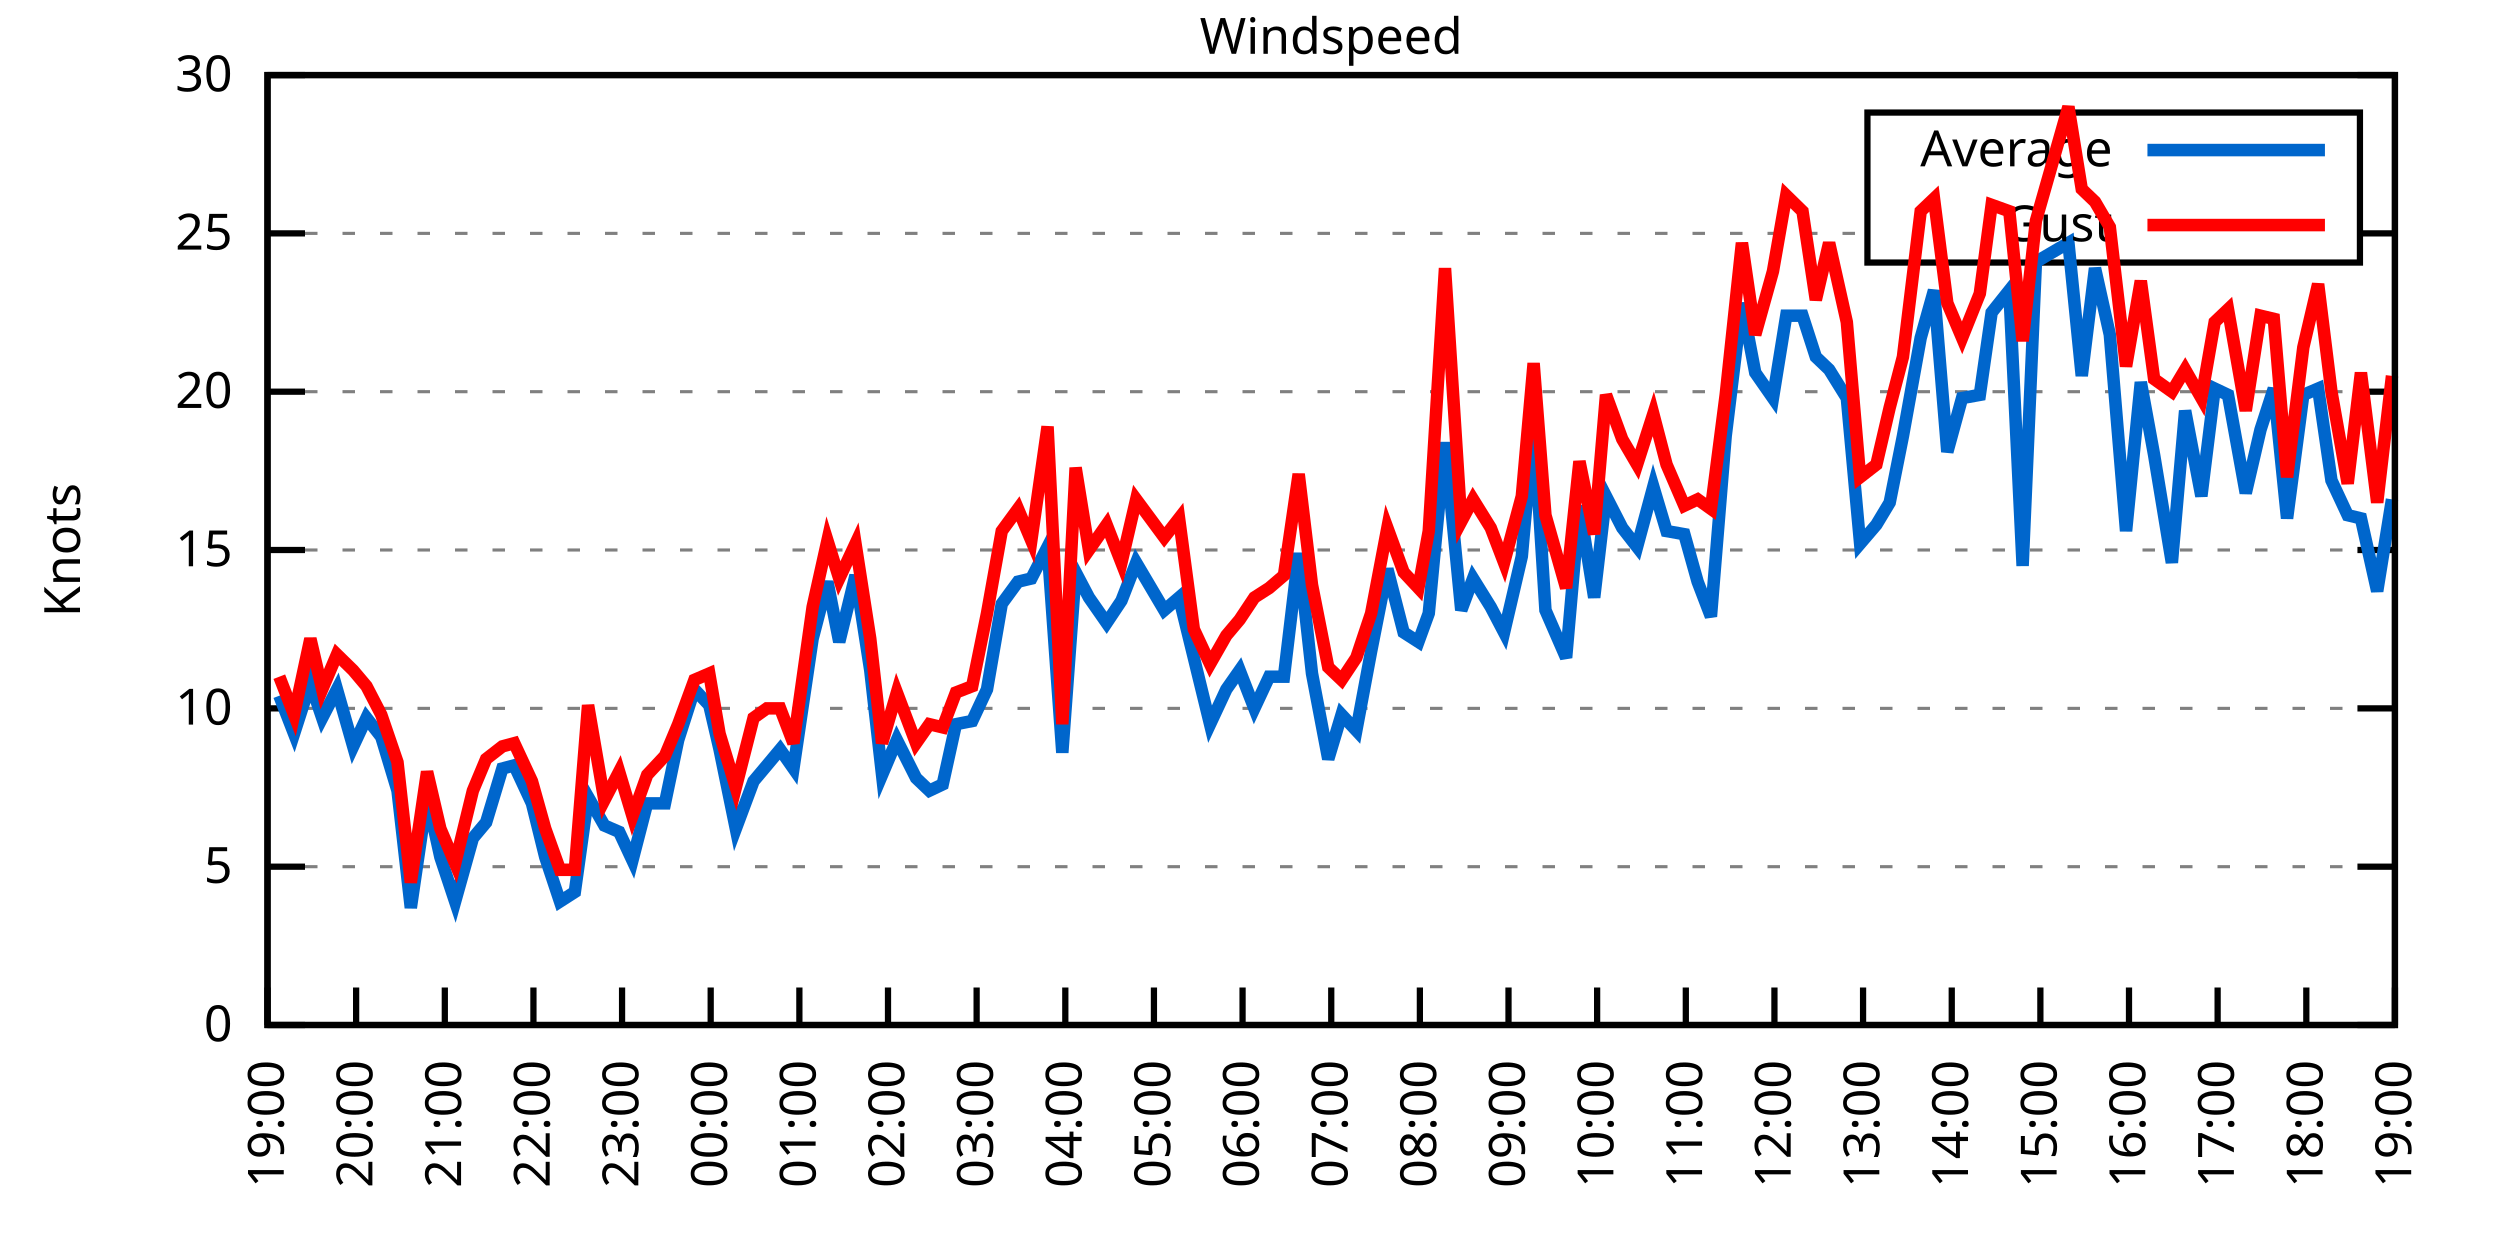
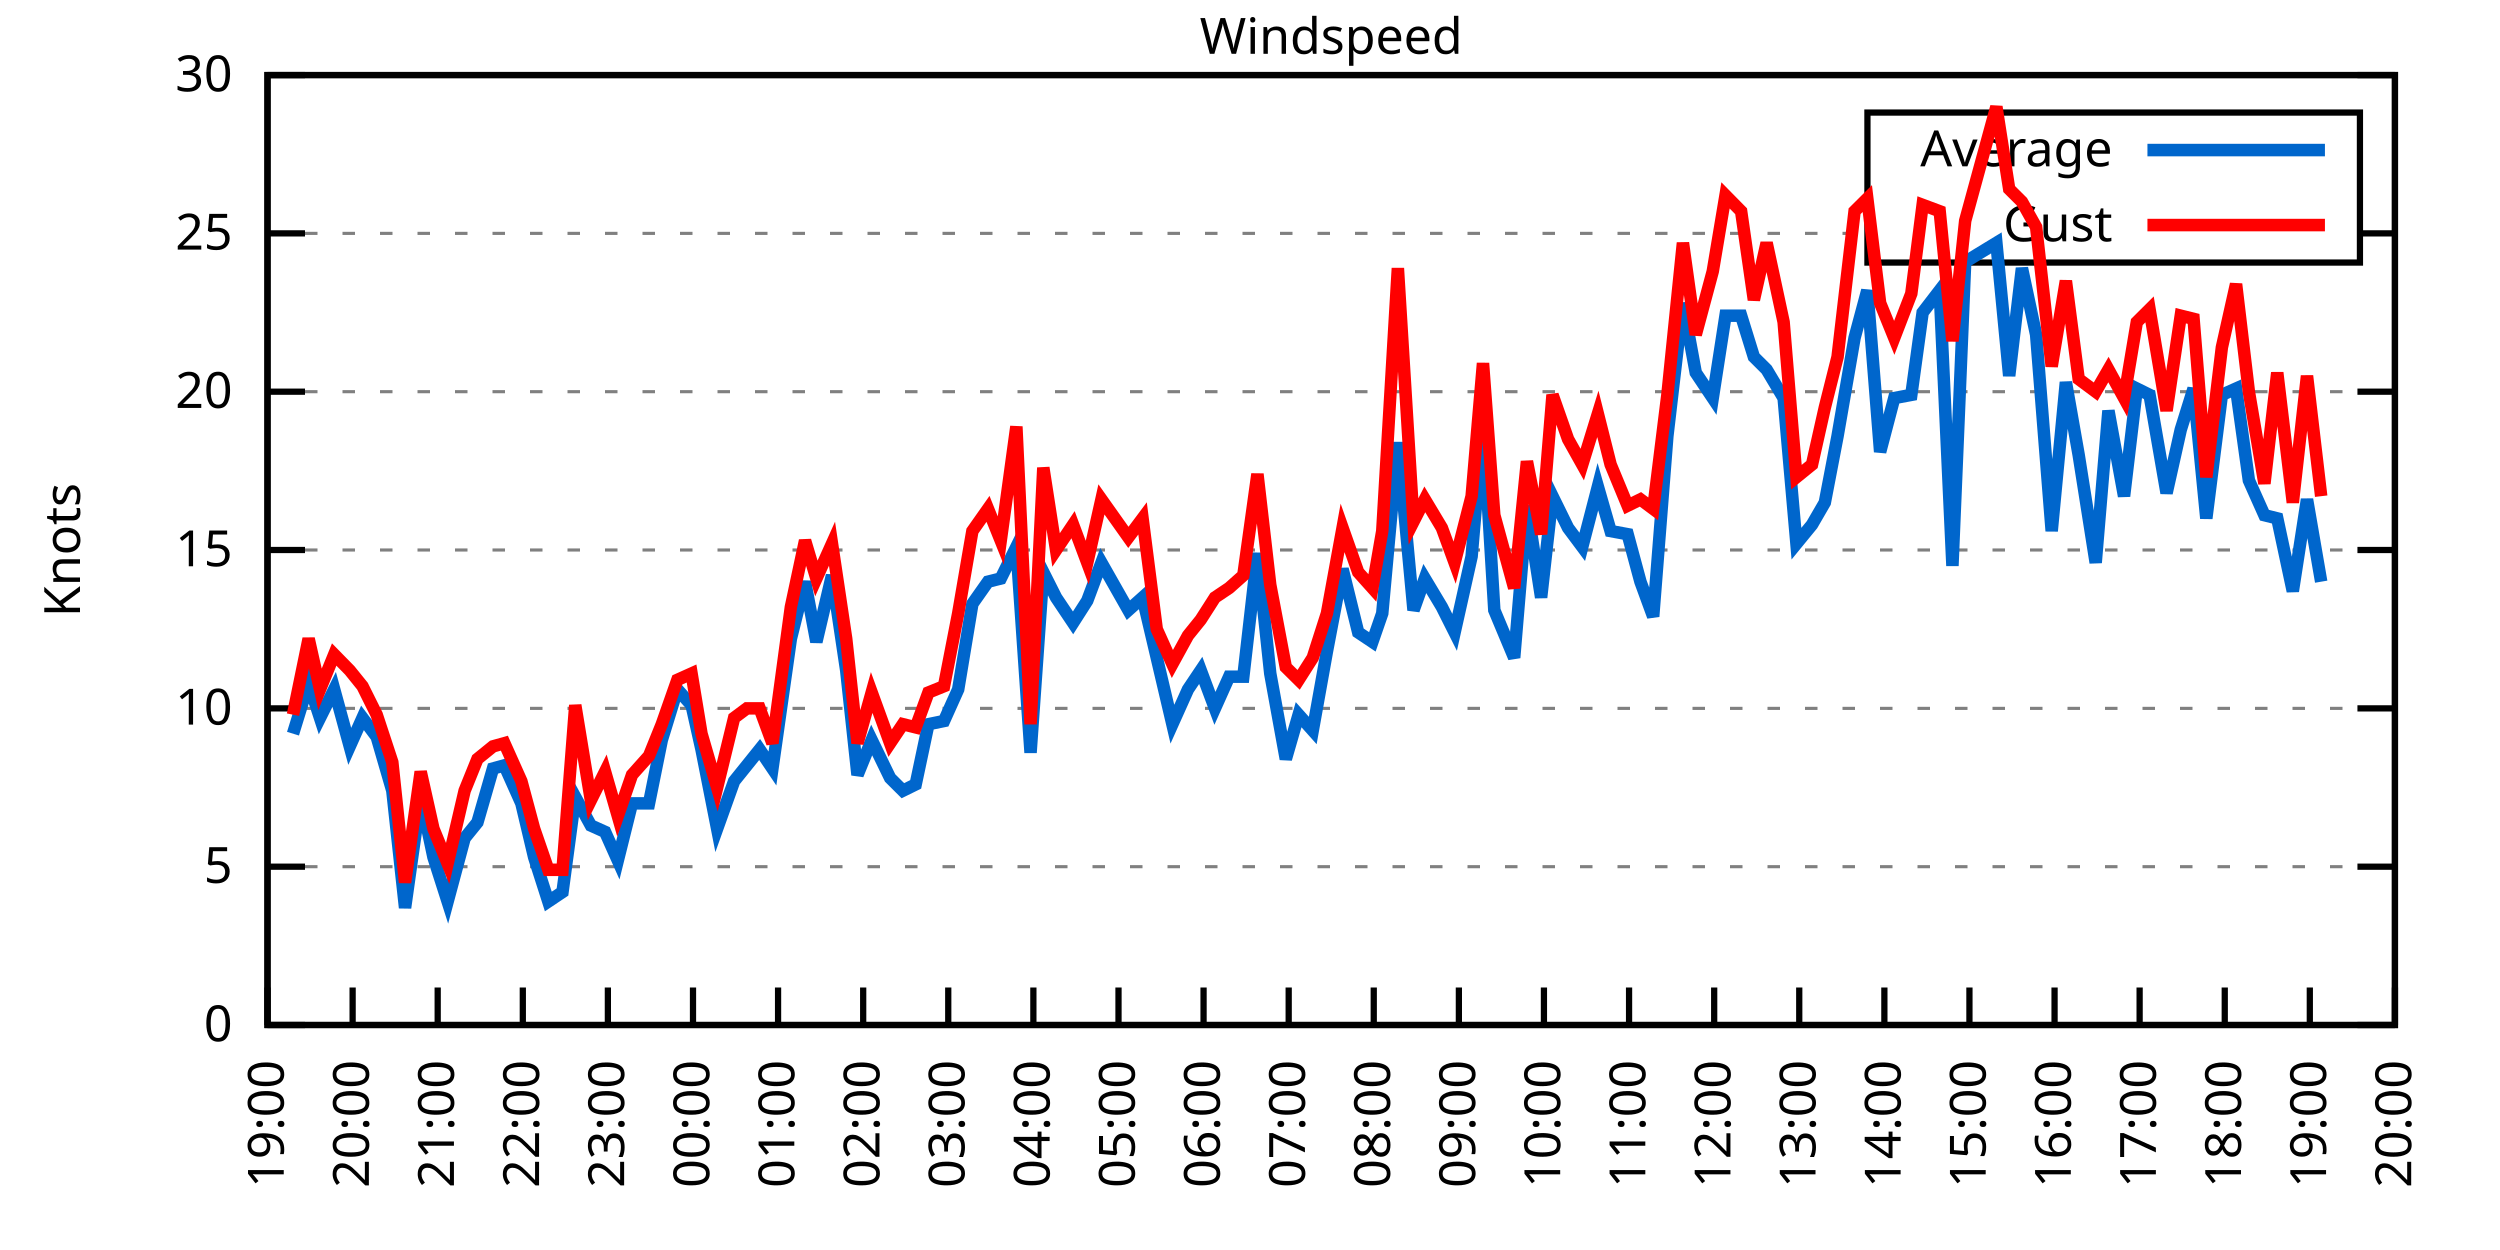
<svg xmlns="http://www.w3.org/2000/svg" xmlns:xlink="http://www.w3.org/1999/xlink" width="400" height="200" viewBox="0 0 400 200">
  <g id="gnuplot_canvas">
    <rect x="0" y="0" width="400" height="200" fill="none" />
    <defs>
      <circle id="gpDot" r="0.5" stroke-width="0.5" stroke="currentColor" />
      <path id="gpPt0" stroke-width="0.333" stroke="currentColor" d="M-1,0 h2 M0,-1 v2" />
      <path id="gpPt1" stroke-width="0.333" stroke="currentColor" d="M-1,-1 L1,1 M1,-1 L-1,1" />
      <path id="gpPt2" stroke-width="0.333" stroke="currentColor" d="M-1,0 L1,0 M0,-1 L0,1 M-1,-1 L1,1 M-1,1 L1,-1" />
      <rect id="gpPt3" stroke-width="0.333" stroke="currentColor" x="-1" y="-1" width="2" height="2" />
      <rect id="gpPt4" stroke-width="0.333" stroke="currentColor" fill="currentColor" x="-1" y="-1" width="2" height="2" />
      <circle id="gpPt5" stroke-width="0.333" stroke="currentColor" cx="0" cy="0" r="1" />
      <use xlink:href="#gpPt5" id="gpPt6" fill="currentColor" stroke="none" />
      <path id="gpPt7" stroke-width="0.333" stroke="currentColor" d="M0,-1.33 L-1.33,0.67 L1.33,0.67 z" />
      <use xlink:href="#gpPt7" id="gpPt8" fill="currentColor" stroke="none" />
      <use xlink:href="#gpPt7" id="gpPt9" stroke="currentColor" transform="rotate(180)" />
      <use xlink:href="#gpPt9" id="gpPt10" fill="currentColor" stroke="none" />
      <use xlink:href="#gpPt3" id="gpPt11" stroke="currentColor" transform="rotate(45)" />
      <use xlink:href="#gpPt11" id="gpPt12" fill="currentColor" stroke="none" />
      <path id="gpPt13" stroke-width="0.333" stroke="currentColor" d="M0,1.330 L1.265,0.411 L0.782,-1.067 L-0.782,-1.076 L-1.265,0.411 z" />
      <use xlink:href="#gpPt13" id="gpPt14" fill="currentColor" stroke="none" />
      <filter id="textbox" filterUnits="objectBoundingBox" x="0" y="0" height="1" width="1">
        <feFlood flood-color="white" flood-opacity="1" result="bgnd" />
        <feComposite in="SourceGraphic" in2="bgnd" operator="atop" />
      </filter>
      <filter id="greybox" filterUnits="objectBoundingBox" x="0" y="0" height="1" width="1">
        <feFlood flood-color="lightgrey" flood-opacity="1" result="grey" />
        <feComposite in="SourceGraphic" in2="grey" operator="atop" />
      </filter>
    </defs>
    <g fill="none" color="white" stroke="currentColor" stroke-width="1.00" stroke-linecap="butt" stroke-linejoin="miter">
</g>
    <g fill="none" color="black" stroke="currentColor" stroke-width="1.00" stroke-linecap="butt" stroke-linejoin="miter">
      <g stroke="none" shape-rendering="crispEdges">
        <polygon fill="rgb(255, 255, 255)" points="42.80,164.00 383.18,164.00 383.18,12.02 42.80,12.02 " />
      </g>
    </g>
    <g fill="none" color="black" stroke="currentColor" stroke-width="1.00" stroke-linecap="butt" stroke-linejoin="miter">
</g>
    <g fill="none" color="black" stroke="black" stroke-width="0.50" stroke-linecap="butt" stroke-linejoin="miter">
</g>
    <g fill="none" color="gray" stroke="currentColor" stroke-width="0.50" stroke-linecap="butt" stroke-linejoin="miter">
      <path stroke="gray" stroke-dasharray="2,4" class="gridline" d="M42.80,164.00 L383.19,164.00  " />
    </g>
    <g fill="none" color="gray" stroke="gray" stroke-width="1.00" stroke-linecap="butt" stroke-linejoin="miter">
</g>
    <g fill="none" color="black" stroke="currentColor" stroke-width="1.00" stroke-linecap="butt" stroke-linejoin="miter">
      <path stroke="black" d="M42.80,164.00 L48.80,164.00 M383.19,164.00 L377.19,164.00  " />
      <g transform="translate(37.20,166.60)" stroke="none" fill="black" font-family="Sans" font-size="8.00" text-anchor="end">
        <text>
          <tspan font-family="Sans"> 0</tspan>
        </text>
      </g>
    </g>
    <g fill="none" color="black" stroke="currentColor" stroke-width="1.00" stroke-linecap="butt" stroke-linejoin="miter">
</g>
    <g fill="none" color="black" stroke="black" stroke-width="0.50" stroke-linecap="butt" stroke-linejoin="miter">
</g>
    <g fill="none" color="gray" stroke="currentColor" stroke-width="0.50" stroke-linecap="butt" stroke-linejoin="miter">
      <path stroke="gray" stroke-dasharray="2,4" class="gridline" d="M42.80,138.67 L383.19,138.67  " />
    </g>
    <g fill="none" color="gray" stroke="gray" stroke-width="1.00" stroke-linecap="butt" stroke-linejoin="miter">
</g>
    <g fill="none" color="black" stroke="currentColor" stroke-width="1.00" stroke-linecap="butt" stroke-linejoin="miter">
      <path stroke="black" d="M42.80,138.67 L48.80,138.67 M383.19,138.67 L377.19,138.67  " />
      <g transform="translate(37.20,141.27)" stroke="none" fill="black" font-family="Sans" font-size="8.00" text-anchor="end">
        <text>
          <tspan font-family="Sans"> 5</tspan>
        </text>
      </g>
    </g>
    <g fill="none" color="black" stroke="currentColor" stroke-width="1.00" stroke-linecap="butt" stroke-linejoin="miter">
</g>
    <g fill="none" color="black" stroke="black" stroke-width="0.50" stroke-linecap="butt" stroke-linejoin="miter">
</g>
    <g fill="none" color="gray" stroke="currentColor" stroke-width="0.50" stroke-linecap="butt" stroke-linejoin="miter">
      <path stroke="gray" stroke-dasharray="2,4" class="gridline" d="M42.80,113.34 L383.19,113.34  " />
    </g>
    <g fill="none" color="gray" stroke="gray" stroke-width="1.00" stroke-linecap="butt" stroke-linejoin="miter">
</g>
    <g fill="none" color="black" stroke="currentColor" stroke-width="1.00" stroke-linecap="butt" stroke-linejoin="miter">
      <path stroke="black" d="M42.80,113.34 L48.80,113.34 M383.19,113.34 L377.19,113.34  " />
      <g transform="translate(37.20,115.94)" stroke="none" fill="black" font-family="Sans" font-size="8.00" text-anchor="end">
        <text>
          <tspan font-family="Sans"> 10</tspan>
        </text>
      </g>
    </g>
    <g fill="none" color="black" stroke="currentColor" stroke-width="1.00" stroke-linecap="butt" stroke-linejoin="miter">
</g>
    <g fill="none" color="black" stroke="black" stroke-width="0.50" stroke-linecap="butt" stroke-linejoin="miter">
</g>
    <g fill="none" color="gray" stroke="currentColor" stroke-width="0.50" stroke-linecap="butt" stroke-linejoin="miter">
      <path stroke="gray" stroke-dasharray="2,4" class="gridline" d="M42.80,88.00 L383.19,88.00  " />
    </g>
    <g fill="none" color="gray" stroke="gray" stroke-width="1.00" stroke-linecap="butt" stroke-linejoin="miter">
</g>
    <g fill="none" color="black" stroke="currentColor" stroke-width="1.00" stroke-linecap="butt" stroke-linejoin="miter">
      <path stroke="black" d="M42.80,88.00 L48.80,88.00 M383.19,88.00 L377.19,88.00  " />
      <g transform="translate(37.20,90.60)" stroke="none" fill="black" font-family="Sans" font-size="8.00" text-anchor="end">
        <text>
          <tspan font-family="Sans"> 15</tspan>
        </text>
      </g>
    </g>
    <g fill="none" color="black" stroke="currentColor" stroke-width="1.00" stroke-linecap="butt" stroke-linejoin="miter">
</g>
    <g fill="none" color="black" stroke="black" stroke-width="0.50" stroke-linecap="butt" stroke-linejoin="miter">
</g>
    <g fill="none" color="gray" stroke="currentColor" stroke-width="0.50" stroke-linecap="butt" stroke-linejoin="miter">
      <path stroke="gray" stroke-dasharray="2,4" class="gridline" d="M42.80,62.67 L383.19,62.67  " />
    </g>
    <g fill="none" color="gray" stroke="gray" stroke-width="1.00" stroke-linecap="butt" stroke-linejoin="miter">
</g>
    <g fill="none" color="black" stroke="currentColor" stroke-width="1.00" stroke-linecap="butt" stroke-linejoin="miter">
      <path stroke="black" d="M42.80,62.67 L48.80,62.67 M383.19,62.67 L377.19,62.67  " />
      <g transform="translate(37.20,65.27)" stroke="none" fill="black" font-family="Sans" font-size="8.00" text-anchor="end">
        <text>
          <tspan font-family="Sans"> 20</tspan>
        </text>
      </g>
    </g>
    <g fill="none" color="black" stroke="currentColor" stroke-width="1.00" stroke-linecap="butt" stroke-linejoin="miter">
</g>
    <g fill="none" color="black" stroke="black" stroke-width="0.50" stroke-linecap="butt" stroke-linejoin="miter">
</g>
    <g fill="none" color="gray" stroke="currentColor" stroke-width="0.50" stroke-linecap="butt" stroke-linejoin="miter">
      <path stroke="gray" stroke-dasharray="2,4" class="gridline" d="M42.80,37.34 L298.79,37.34 M377.59,37.34 L383.19,37.34  " />
    </g>
    <g fill="none" color="gray" stroke="gray" stroke-width="1.00" stroke-linecap="butt" stroke-linejoin="miter">
</g>
    <g fill="none" color="black" stroke="currentColor" stroke-width="1.00" stroke-linecap="butt" stroke-linejoin="miter">
      <path stroke="black" d="M42.80,37.34 L48.80,37.34 M383.19,37.34 L377.19,37.34  " />
      <g transform="translate(37.20,39.94)" stroke="none" fill="black" font-family="Sans" font-size="8.00" text-anchor="end">
        <text>
          <tspan font-family="Sans"> 25</tspan>
        </text>
      </g>
    </g>
    <g fill="none" color="black" stroke="currentColor" stroke-width="1.00" stroke-linecap="butt" stroke-linejoin="miter">
</g>
    <g fill="none" color="black" stroke="black" stroke-width="0.50" stroke-linecap="butt" stroke-linejoin="miter">
</g>
    <g fill="none" color="gray" stroke="currentColor" stroke-width="0.50" stroke-linecap="butt" stroke-linejoin="miter">
      <path stroke="gray" stroke-dasharray="2,4" class="gridline" d="M42.80,12.01 L383.19,12.01  " />
    </g>
    <g fill="none" color="gray" stroke="gray" stroke-width="1.00" stroke-linecap="butt" stroke-linejoin="miter">
</g>
    <g fill="none" color="black" stroke="currentColor" stroke-width="1.00" stroke-linecap="butt" stroke-linejoin="miter">
      <path stroke="black" d="M42.80,12.01 L48.80,12.01 M383.19,12.01 L377.19,12.01  " />
      <g transform="translate(37.20,14.61)" stroke="none" fill="black" font-family="Sans" font-size="8.00" text-anchor="end">
        <text>
          <tspan font-family="Sans"> 30</tspan>
        </text>
      </g>
    </g>
    <g fill="none" color="black" stroke="currentColor" stroke-width="1.00" stroke-linecap="butt" stroke-linejoin="miter">
      <path stroke="black" d="M42.80,164.00 L42.80,158.00  " />
      <g transform="translate(45.40,169.60) rotate(270.00)" stroke="none" fill="black" font-family="Sans" font-size="8.00" text-anchor="end">
        <text>
          <tspan font-family="Sans">19:00</tspan>
        </text>
      </g>
    </g>
    <g fill="none" color="black" stroke="currentColor" stroke-width="1.00" stroke-linecap="butt" stroke-linejoin="miter">
-       <path stroke="black" d="M56.98,164.00 L56.98,158.00  " />
-       <g transform="translate(59.58,169.60) rotate(270.00)" stroke="none" fill="black" font-family="Sans" font-size="8.00" text-anchor="end">
+       <path stroke="black" d="M56.42,164.00 L56.42,158.00  " />
+       <g transform="translate(59.02,169.60) rotate(270.00)" stroke="none" fill="black" font-family="Sans" font-size="8.00" text-anchor="end">
        <text>
          <tspan font-family="Sans">20:00</tspan>
        </text>
      </g>
    </g>
    <g fill="none" color="black" stroke="currentColor" stroke-width="1.00" stroke-linecap="butt" stroke-linejoin="miter">
-       <path stroke="black" d="M71.17,164.00 L71.17,158.00  " />
-       <g transform="translate(73.77,169.60) rotate(270.00)" stroke="none" fill="black" font-family="Sans" font-size="8.00" text-anchor="end">
+       <path stroke="black" d="M70.03,164.00 L70.03,158.00  " />
+       <g transform="translate(72.63,169.60) rotate(270.00)" stroke="none" fill="black" font-family="Sans" font-size="8.00" text-anchor="end">
        <text>
          <tspan font-family="Sans">21:00</tspan>
        </text>
      </g>
    </g>
    <g fill="none" color="black" stroke="currentColor" stroke-width="1.00" stroke-linecap="butt" stroke-linejoin="miter">
-       <path stroke="black" d="M85.35,164.00 L85.35,158.00  " />
-       <g transform="translate(87.95,169.60) rotate(270.00)" stroke="none" fill="black" font-family="Sans" font-size="8.00" text-anchor="end">
+       <path stroke="black" d="M83.65,164.00 L83.65,158.00  " />
+       <g transform="translate(86.25,169.60) rotate(270.00)" stroke="none" fill="black" font-family="Sans" font-size="8.00" text-anchor="end">
        <text>
          <tspan font-family="Sans">22:00</tspan>
        </text>
      </g>
    </g>
    <g fill="none" color="black" stroke="currentColor" stroke-width="1.00" stroke-linecap="butt" stroke-linejoin="miter">
-       <path stroke="black" d="M99.53,164.00 L99.53,158.00  " />
-       <g transform="translate(102.13,169.60) rotate(270.00)" stroke="none" fill="black" font-family="Sans" font-size="8.00" text-anchor="end">
+       <path stroke="black" d="M97.26,164.00 L97.26,158.00  " />
+       <g transform="translate(99.86,169.60) rotate(270.00)" stroke="none" fill="black" font-family="Sans" font-size="8.00" text-anchor="end">
        <text>
          <tspan font-family="Sans">23:00</tspan>
        </text>
      </g>
    </g>
    <g fill="none" color="black" stroke="currentColor" stroke-width="1.00" stroke-linecap="butt" stroke-linejoin="miter">
-       <path stroke="black" d="M113.71,164.00 L113.71,158.00  " />
-       <g transform="translate(116.31,169.60) rotate(270.00)" stroke="none" fill="black" font-family="Sans" font-size="8.00" text-anchor="end">
+       <path stroke="black" d="M110.88,164.00 L110.88,158.00  " />
+       <g transform="translate(113.48,169.60) rotate(270.00)" stroke="none" fill="black" font-family="Sans" font-size="8.00" text-anchor="end">
        <text>
          <tspan font-family="Sans">00:00</tspan>
        </text>
      </g>
    </g>
    <g fill="none" color="black" stroke="currentColor" stroke-width="1.00" stroke-linecap="butt" stroke-linejoin="miter">
-       <path stroke="black" d="M127.90,164.00 L127.90,158.00  " />
-       <g transform="translate(130.50,169.60) rotate(270.00)" stroke="none" fill="black" font-family="Sans" font-size="8.00" text-anchor="end">
+       <path stroke="black" d="M124.49,164.00 L124.49,158.00  " />
+       <g transform="translate(127.09,169.60) rotate(270.00)" stroke="none" fill="black" font-family="Sans" font-size="8.00" text-anchor="end">
        <text>
          <tspan font-family="Sans">01:00</tspan>
        </text>
      </g>
    </g>
    <g fill="none" color="black" stroke="currentColor" stroke-width="1.00" stroke-linecap="butt" stroke-linejoin="miter">
-       <path stroke="black" d="M142.08,164.00 L142.08,158.00  " />
-       <g transform="translate(144.68,169.60) rotate(270.00)" stroke="none" fill="black" font-family="Sans" font-size="8.00" text-anchor="end">
+       <path stroke="black" d="M138.11,164.00 L138.11,158.00  " />
+       <g transform="translate(140.71,169.60) rotate(270.00)" stroke="none" fill="black" font-family="Sans" font-size="8.00" text-anchor="end">
        <text>
          <tspan font-family="Sans">02:00</tspan>
        </text>
      </g>
    </g>
    <g fill="none" color="black" stroke="currentColor" stroke-width="1.00" stroke-linecap="butt" stroke-linejoin="miter">
-       <path stroke="black" d="M156.26,164.00 L156.26,158.00  " />
-       <g transform="translate(158.86,169.60) rotate(270.00)" stroke="none" fill="black" font-family="Sans" font-size="8.00" text-anchor="end">
+       <path stroke="black" d="M151.72,164.00 L151.72,158.00  " />
+       <g transform="translate(154.32,169.60) rotate(270.00)" stroke="none" fill="black" font-family="Sans" font-size="8.00" text-anchor="end">
        <text>
          <tspan font-family="Sans">03:00</tspan>
        </text>
      </g>
    </g>
    <g fill="none" color="black" stroke="currentColor" stroke-width="1.00" stroke-linecap="butt" stroke-linejoin="miter">
-       <path stroke="black" d="M170.45,164.00 L170.45,158.00  " />
-       <g transform="translate(173.05,169.60) rotate(270.00)" stroke="none" fill="black" font-family="Sans" font-size="8.00" text-anchor="end">
+       <path stroke="black" d="M165.34,164.00 L165.34,158.00  " />
+       <g transform="translate(167.94,169.60) rotate(270.00)" stroke="none" fill="black" font-family="Sans" font-size="8.00" text-anchor="end">
        <text>
          <tspan font-family="Sans">04:00</tspan>
        </text>
      </g>
    </g>
    <g fill="none" color="black" stroke="currentColor" stroke-width="1.00" stroke-linecap="butt" stroke-linejoin="miter">
-       <path stroke="black" d="M184.63,164.00 L184.63,158.00  " />
-       <g transform="translate(187.23,169.60) rotate(270.00)" stroke="none" fill="black" font-family="Sans" font-size="8.00" text-anchor="end">
+       <path stroke="black" d="M178.96,164.00 L178.96,158.00  " />
+       <g transform="translate(181.56,169.60) rotate(270.00)" stroke="none" fill="black" font-family="Sans" font-size="8.00" text-anchor="end">
        <text>
          <tspan font-family="Sans">05:00</tspan>
        </text>
      </g>
    </g>
    <g fill="none" color="black" stroke="currentColor" stroke-width="1.00" stroke-linecap="butt" stroke-linejoin="miter">
-       <path stroke="black" d="M198.81,164.00 L198.81,158.00  " />
-       <g transform="translate(201.41,169.60) rotate(270.00)" stroke="none" fill="black" font-family="Sans" font-size="8.00" text-anchor="end">
+       <path stroke="black" d="M192.57,164.00 L192.57,158.00  " />
+       <g transform="translate(195.17,169.60) rotate(270.00)" stroke="none" fill="black" font-family="Sans" font-size="8.00" text-anchor="end">
        <text>
          <tspan font-family="Sans">06:00</tspan>
        </text>
      </g>
    </g>
    <g fill="none" color="black" stroke="currentColor" stroke-width="1.00" stroke-linecap="butt" stroke-linejoin="miter">
-       <path stroke="black" d="M213.00,164.00 L213.00,158.00  " />
-       <g transform="translate(215.60,169.60) rotate(270.00)" stroke="none" fill="black" font-family="Sans" font-size="8.00" text-anchor="end">
+       <path stroke="black" d="M206.19,164.00 L206.19,158.00  " />
+       <g transform="translate(208.79,169.60) rotate(270.00)" stroke="none" fill="black" font-family="Sans" font-size="8.00" text-anchor="end">
        <text>
          <tspan font-family="Sans">07:00</tspan>
        </text>
      </g>
    </g>
    <g fill="none" color="black" stroke="currentColor" stroke-width="1.00" stroke-linecap="butt" stroke-linejoin="miter">
-       <path stroke="black" d="M227.18,164.00 L227.18,158.00  " />
-       <g transform="translate(229.78,169.60) rotate(270.00)" stroke="none" fill="black" font-family="Sans" font-size="8.00" text-anchor="end">
+       <path stroke="black" d="M219.80,164.00 L219.80,158.00  " />
+       <g transform="translate(222.40,169.60) rotate(270.00)" stroke="none" fill="black" font-family="Sans" font-size="8.00" text-anchor="end">
        <text>
          <tspan font-family="Sans">08:00</tspan>
        </text>
      </g>
    </g>
    <g fill="none" color="black" stroke="currentColor" stroke-width="1.00" stroke-linecap="butt" stroke-linejoin="miter">
-       <path stroke="black" d="M241.36,164.00 L241.36,158.00  " />
-       <g transform="translate(243.96,169.60) rotate(270.00)" stroke="none" fill="black" font-family="Sans" font-size="8.00" text-anchor="end">
+       <path stroke="black" d="M233.42,164.00 L233.42,158.00  " />
+       <g transform="translate(236.02,169.60) rotate(270.00)" stroke="none" fill="black" font-family="Sans" font-size="8.00" text-anchor="end">
        <text>
          <tspan font-family="Sans">09:00</tspan>
        </text>
      </g>
    </g>
    <g fill="none" color="black" stroke="currentColor" stroke-width="1.00" stroke-linecap="butt" stroke-linejoin="miter">
-       <path stroke="black" d="M255.54,164.00 L255.54,158.00  " />
-       <g transform="translate(258.14,169.60) rotate(270.00)" stroke="none" fill="black" font-family="Sans" font-size="8.00" text-anchor="end">
+       <path stroke="black" d="M247.03,164.00 L247.03,158.00  " />
+       <g transform="translate(249.63,169.60) rotate(270.00)" stroke="none" fill="black" font-family="Sans" font-size="8.00" text-anchor="end">
        <text>
          <tspan font-family="Sans">10:00</tspan>
        </text>
      </g>
    </g>
    <g fill="none" color="black" stroke="currentColor" stroke-width="1.00" stroke-linecap="butt" stroke-linejoin="miter">
-       <path stroke="black" d="M269.73,164.00 L269.73,158.00  " />
-       <g transform="translate(272.33,169.60) rotate(270.00)" stroke="none" fill="black" font-family="Sans" font-size="8.00" text-anchor="end">
+       <path stroke="black" d="M260.65,164.00 L260.65,158.00  " />
+       <g transform="translate(263.25,169.60) rotate(270.00)" stroke="none" fill="black" font-family="Sans" font-size="8.00" text-anchor="end">
        <text>
          <tspan font-family="Sans">11:00</tspan>
        </text>
      </g>
    </g>
    <g fill="none" color="black" stroke="currentColor" stroke-width="1.00" stroke-linecap="butt" stroke-linejoin="miter">
-       <path stroke="black" d="M283.91,164.00 L283.91,158.00  " />
-       <g transform="translate(286.51,169.60) rotate(270.00)" stroke="none" fill="black" font-family="Sans" font-size="8.00" text-anchor="end">
+       <path stroke="black" d="M274.27,164.00 L274.27,158.00  " />
+       <g transform="translate(276.87,169.60) rotate(270.00)" stroke="none" fill="black" font-family="Sans" font-size="8.00" text-anchor="end">
        <text>
          <tspan font-family="Sans">12:00</tspan>
        </text>
      </g>
    </g>
    <g fill="none" color="black" stroke="currentColor" stroke-width="1.00" stroke-linecap="butt" stroke-linejoin="miter">
-       <path stroke="black" d="M298.09,164.00 L298.09,158.00  " />
-       <g transform="translate(300.69,169.60) rotate(270.00)" stroke="none" fill="black" font-family="Sans" font-size="8.00" text-anchor="end">
+       <path stroke="black" d="M287.88,164.00 L287.88,158.00  " />
+       <g transform="translate(290.48,169.60) rotate(270.00)" stroke="none" fill="black" font-family="Sans" font-size="8.00" text-anchor="end">
        <text>
          <tspan font-family="Sans">13:00</tspan>
        </text>
      </g>
    </g>
    <g fill="none" color="black" stroke="currentColor" stroke-width="1.00" stroke-linecap="butt" stroke-linejoin="miter">
-       <path stroke="black" d="M312.28,164.00 L312.28,158.00  " />
-       <g transform="translate(314.88,169.60) rotate(270.00)" stroke="none" fill="black" font-family="Sans" font-size="8.00" text-anchor="end">
+       <path stroke="black" d="M301.50,164.00 L301.50,158.00  " />
+       <g transform="translate(304.10,169.60) rotate(270.00)" stroke="none" fill="black" font-family="Sans" font-size="8.00" text-anchor="end">
        <text>
          <tspan font-family="Sans">14:00</tspan>
        </text>
      </g>
    </g>
    <g fill="none" color="black" stroke="currentColor" stroke-width="1.00" stroke-linecap="butt" stroke-linejoin="miter">
-       <path stroke="black" d="M326.46,164.00 L326.46,158.00  " />
-       <g transform="translate(329.06,169.60) rotate(270.00)" stroke="none" fill="black" font-family="Sans" font-size="8.00" text-anchor="end">
+       <path stroke="black" d="M315.11,164.00 L315.11,158.00  " />
+       <g transform="translate(317.71,169.60) rotate(270.00)" stroke="none" fill="black" font-family="Sans" font-size="8.00" text-anchor="end">
        <text>
          <tspan font-family="Sans">15:00</tspan>
        </text>
      </g>
    </g>
    <g fill="none" color="black" stroke="currentColor" stroke-width="1.00" stroke-linecap="butt" stroke-linejoin="miter">
-       <path stroke="black" d="M340.64,164.00 L340.64,158.00  " />
-       <g transform="translate(343.24,169.60) rotate(270.00)" stroke="none" fill="black" font-family="Sans" font-size="8.00" text-anchor="end">
+       <path stroke="black" d="M328.73,164.00 L328.73,158.00  " />
+       <g transform="translate(331.33,169.60) rotate(270.00)" stroke="none" fill="black" font-family="Sans" font-size="8.00" text-anchor="end">
        <text>
          <tspan font-family="Sans">16:00</tspan>
        </text>
      </g>
    </g>
    <g fill="none" color="black" stroke="currentColor" stroke-width="1.00" stroke-linecap="butt" stroke-linejoin="miter">
-       <path stroke="black" d="M354.82,164.00 L354.82,158.00  " />
-       <g transform="translate(357.42,169.60) rotate(270.00)" stroke="none" fill="black" font-family="Sans" font-size="8.00" text-anchor="end">
+       <path stroke="black" d="M342.34,164.00 L342.34,158.00  " />
+       <g transform="translate(344.94,169.60) rotate(270.00)" stroke="none" fill="black" font-family="Sans" font-size="8.00" text-anchor="end">
        <text>
          <tspan font-family="Sans">17:00</tspan>
        </text>
      </g>
    </g>
    <g fill="none" color="black" stroke="currentColor" stroke-width="1.00" stroke-linecap="butt" stroke-linejoin="miter">
-       <path stroke="black" d="M369.01,164.00 L369.01,158.00  " />
-       <g transform="translate(371.61,169.60) rotate(270.00)" stroke="none" fill="black" font-family="Sans" font-size="8.00" text-anchor="end">
+       <path stroke="black" d="M355.96,164.00 L355.96,158.00  " />
+       <g transform="translate(358.56,169.60) rotate(270.00)" stroke="none" fill="black" font-family="Sans" font-size="8.00" text-anchor="end">
        <text>
          <tspan font-family="Sans">18:00</tspan>
+         </text>
+       </g>
+     </g>
+     <g fill="none" color="black" stroke="currentColor" stroke-width="1.00" stroke-linecap="butt" stroke-linejoin="miter">
+       <path stroke="black" d="M369.57,164.00 L369.57,158.00  " />
+       <g transform="translate(372.17,169.60) rotate(270.00)" stroke="none" fill="black" font-family="Sans" font-size="8.00" text-anchor="end">
+         <text>
+           <tspan font-family="Sans">19:00</tspan>
        </text>
      </g>
    </g>
    <g fill="none" color="black" stroke="currentColor" stroke-width="1.00" stroke-linecap="butt" stroke-linejoin="miter">
      <path stroke="black" d="M383.19,164.00 L383.19,158.00  " />
      <g transform="translate(385.79,169.60) rotate(270.00)" stroke="none" fill="black" font-family="Sans" font-size="8.00" text-anchor="end">
        <text>
-           <tspan font-family="Sans">19:00</tspan>
+           <tspan font-family="Sans">20:00</tspan>
        </text>
      </g>
    </g>
    <g fill="none" color="black" stroke="currentColor" stroke-width="1.00" stroke-linecap="butt" stroke-linejoin="miter">
</g>
    <g fill="none" color="black" stroke="currentColor" stroke-width="1.00" stroke-linecap="butt" stroke-linejoin="miter">
      <path stroke="black" d="M42.80,12.01 L42.80,164.00 L383.19,164.00 L383.19,12.01 L42.80,12.01 Z  " />
    </g>
    <g fill="none" color="black" stroke="currentColor" stroke-width="1.00" stroke-linecap="butt" stroke-linejoin="miter">
</g>
    <g fill="none" color="black" stroke="currentColor" stroke-width="1.00" stroke-linecap="butt" stroke-linejoin="miter">
      <path stroke="black" d="M298.79,42.01 L298.79,18.01 L377.59,18.01 L377.59,42.01 L298.79,42.01 Z  " />
    </g>
    <g id="Windspeed_plot_1">
      <g fill="none" color="white" stroke="black" stroke-width="2.00" stroke-linecap="butt" stroke-linejoin="miter">
</g>
      <g fill="none" color="black" stroke="currentColor" stroke-width="2.00" stroke-linecap="butt" stroke-linejoin="miter">
        <g transform="translate(337.99,26.61)" stroke="none" fill="black" font-family="Sans" font-size="8.00" text-anchor="end">
          <text>
            <tspan font-family="Sans">Average</tspan>
          </text>
        </g>
      </g>
      <g fill="none" color="black" stroke="currentColor" stroke-width="2.00" stroke-linecap="butt" stroke-linejoin="miter">
-         <path stroke="rgb(  0, 102, 204)" d="M343.59,24.01 L371.99,24.01 M44.69,111.31 L47.05,117.39 L49.66,109.28 L51.55,114.86 L53.91,110.30 L56.51,119.42   L58.64,114.86 L61.00,117.90 L63.60,126.51 L65.73,145.25 L68.33,127.52 L70.46,137.15 L72.82,144.24 L75.66,134.11   L77.78,131.58 L80.38,122.96 L82.28,122.46 L85.11,128.54 L87.24,137.15 L89.60,144.24 L91.97,142.72 L94.09,127.52   L96.70,132.08 L99.06,133.10 L101.19,137.66 L103.55,128.54 L106.39,128.54 L108.51,118.40 L111.11,110.30 L113.48,112.83   L115.13,119.92 L117.73,132.59 L120.57,124.99 L122.70,122.46 L124.82,119.92 L126.95,122.96 L130.02,102.19 L132.39,93.07   L134.28,102.70 L136.88,92.06 L139.24,107.26 L141.13,123.98 L143.50,118.40 L146.57,124.48 L148.70,126.51 L150.83,125.50   L152.95,115.87 L155.55,115.36 L157.92,110.30 L160.28,96.62 L162.88,93.07 L165.01,92.56 L167.61,87.50 L169.97,120.43   L172.10,91.55 L174.23,95.60 L177.06,99.66 L179.43,96.11 L181.79,90.03 L186.28,97.63 L188.65,95.60 L191.01,105.23   L193.61,115.87 L196.21,110.30 L198.34,107.26 L200.70,113.34 L203.07,108.27 L205.43,108.27 L207.79,88.51 L209.92,107.76   L212.52,121.44 L214.65,114.35 L217.01,116.88 L219.38,104.22 L221.98,91.04 L224.58,101.18 L226.94,102.70 L228.60,98.14   L231.20,70.78 L233.80,97.63 L235.69,92.56 L238.52,97.12 L240.65,101.18 L243.49,89.02 L245.38,67.74 L247.27,97.63   L250.58,105.23 L252.71,80.91 L255.07,95.60 L256.96,79.39 L259.56,84.46 L261.93,87.50 L264.53,77.87 L266.65,84.97   L269.49,85.47 L271.62,93.07 L273.75,98.64 L276.11,69.77 L278.71,48.49 L280.84,59.63 L283.67,63.69 L285.80,50.51   L288.40,50.51 L290.53,57.10 L292.66,59.13 L295.49,63.69 L297.62,86.99 L300.22,83.95 L302.35,80.41 L304.47,69.77   L307.31,54.06 L309.44,46.46 L311.57,72.30 L313.93,63.69 L316.77,63.18 L318.66,50.01 L321.49,46.46 L323.62,90.54   L325.75,41.90 L330.95,38.86 L333.08,60.14 L335.20,42.91 L337.57,53.55 L340.17,84.97 L342.53,61.15 L344.66,72.81   L347.50,90.03 L349.62,65.71 L352.22,79.39 L354.35,62.17 L356.48,63.18 L359.32,78.89 L361.68,68.75 L363.81,62.17   L365.93,82.94 L368.53,63.18 L370.90,62.17 L373.03,76.86 L375.63,82.43 L377.75,82.94 L380.35,94.59 L382.72,79.90    " />
+         <path stroke="rgb(  0, 102, 204)" d="M343.59,24.01 L371.99,24.01 M46.88,117.39 L49.38,109.28 L51.20,114.86 L53.47,110.30 L55.96,119.42 L58.00,114.86   L60.27,117.90 L62.77,126.51 L64.81,145.25 L67.31,127.52 L69.35,137.15 L71.62,144.24 L74.34,134.11 L76.39,131.58   L78.88,122.96 L80.70,122.46 L83.42,128.54 L85.46,137.15 L87.73,144.24 L90.00,142.72 L92.04,127.52 L94.54,132.08   L96.81,133.10 L98.85,137.66 L101.12,128.54 L103.84,128.54 L105.89,118.40 L108.38,110.30 L110.65,112.83 L112.24,119.92   L114.74,132.59 L117.46,124.99 L119.50,122.46 L121.54,119.92 L123.59,122.96 L126.54,102.19 L128.81,93.07 L130.62,102.70   L133.12,92.06 L135.39,107.26 L137.20,123.98 L139.47,118.40 L142.42,124.48 L144.46,126.51 L146.51,125.50 L148.55,115.87   L151.04,115.36 L153.31,110.30 L155.58,96.62 L158.08,93.07 L160.12,92.56 L162.62,87.50 L164.89,120.43 L166.93,91.55   L168.97,95.60 L171.69,99.66 L173.96,96.11 L176.23,90.03 L180.54,97.63 L182.81,95.60 L185.08,105.23 L187.58,115.87   L190.08,110.30 L192.12,107.26 L194.39,113.34 L196.66,108.27 L198.93,108.27 L201.19,88.51 L203.24,107.76 L205.73,121.44   L207.78,114.35 L210.04,116.88 L212.31,104.22 L214.81,91.04 L217.31,101.18 L219.58,102.70 L221.16,98.14 L223.66,70.78   L226.16,97.63 L227.97,92.56 L230.70,97.12 L232.74,101.18 L235.46,89.02 L237.28,67.74 L239.09,97.63 L242.27,105.23   L244.31,80.91 L246.58,95.60 L248.40,79.39 L250.89,84.46 L253.16,87.50 L255.66,77.87 L257.70,84.97 L260.42,85.47   L262.47,93.07 L264.51,98.64 L266.78,69.77 L269.27,48.49 L271.32,59.63 L274.04,63.69 L276.08,50.51 L278.58,50.51   L280.62,57.10 L282.66,59.13 L285.38,63.69 L287.43,86.99 L289.92,83.95 L291.97,80.41 L294.01,69.77 L296.73,54.06   L298.77,46.46 L300.82,72.30 L303.08,63.69 L305.81,63.18 L307.62,50.01 L310.35,46.46 L312.39,90.54 L314.43,41.90   L319.42,38.86 L321.47,60.14 L323.51,42.91 L325.78,53.55 L328.27,84.97 L330.54,61.15 L332.59,72.81 L335.31,90.03   L337.35,65.71 L339.85,79.39 L341.89,62.17 L343.93,63.18 L346.65,78.89 L348.92,68.75 L350.97,62.17 L353.01,82.94   L355.50,63.18 L357.77,62.17 L359.82,76.86 L362.31,82.43 L364.36,82.94 L366.85,94.59 L369.12,79.90 L371.39,93.07    " />
      </g>
    </g>
    <g id="Windspeed_plot_2">
      <g fill="none" color="black" stroke="currentColor" stroke-width="2.00" stroke-linecap="butt" stroke-linejoin="miter">
        <g transform="translate(337.99,38.61)" stroke="none" fill="black" font-family="Sans" font-size="8.00" text-anchor="end">
          <text>
            <tspan font-family="Sans">Gust</tspan>
          </text>
        </g>
      </g>
      <g fill="none" color="black" stroke="currentColor" stroke-width="2.00" stroke-linecap="butt" stroke-linejoin="miter">
-         <path stroke="rgb(255,   0,   0)" d="M343.59,36.01 L371.99,36.01 M44.69,108.27 L47.05,114.35 L49.66,102.19 L51.55,110.30 L53.91,104.72 L56.51,107.26   L58.64,109.79 L61.00,114.35 L63.60,121.95 L65.73,141.20 L68.33,123.47 L70.46,132.59 L72.82,138.16 L75.66,126.51   L77.78,121.44 L80.38,119.42 L82.28,118.91 L85.11,124.99 L87.24,132.59 L89.60,139.17 L91.97,139.17 L94.09,112.83   L96.70,128.03 L99.06,123.47 L101.19,130.56 L103.55,123.98 L106.39,120.94 L108.51,115.87 L111.11,108.78 L113.48,107.76   L115.13,117.39 L117.73,126.00 L120.57,114.86 L122.70,113.34 L124.82,113.34 L126.95,118.91 L130.02,97.12 L132.39,86.49   L134.28,92.56 L136.88,86.99 L139.24,102.19 L141.13,118.91 L143.50,110.80 L146.57,118.91 L148.70,115.87 L150.83,116.38   L152.95,110.80 L155.55,109.79 L157.92,98.14 L160.28,84.97 L162.88,81.42 L165.01,86.49 L167.61,68.25 L169.97,115.87   L172.10,74.83 L174.23,88.00 L177.06,83.95 L179.43,90.03 L181.79,79.90 L186.28,85.98 L188.65,82.94 L191.01,100.67   L193.61,106.24 L196.21,101.68 L198.34,99.15 L200.70,95.60 L203.07,94.08 L205.43,92.06 L207.79,75.85 L209.92,93.58   L212.52,106.75 L214.65,108.78 L217.01,105.23 L219.38,98.14 L221.98,84.46 L224.58,91.55 L226.94,94.08 L228.60,84.97   L231.20,42.91 L233.80,83.45 L235.69,79.90 L238.52,84.46 L240.65,90.03 L243.49,79.39 L245.38,58.11 L247.27,82.43   L250.58,94.08 L252.71,73.82 L255.07,85.47 L256.96,63.18 L259.56,70.27 L261.93,74.33 L264.53,66.22 L266.65,74.33   L269.49,80.91 L271.62,79.90 L273.75,81.42 L276.11,63.18 L278.71,38.86 L280.84,53.55 L283.67,43.42 L285.80,31.26   L288.40,33.80 L290.53,47.98 L292.66,38.86 L295.49,51.53 L297.62,76.35 L300.22,74.33 L302.35,65.21 L304.47,57.10   L307.31,33.80 L309.44,31.77 L311.57,48.49 L313.93,54.06 L316.77,46.97 L318.66,32.78 L321.49,33.80 L323.62,54.57   L325.75,35.32 L330.95,17.08 L333.08,30.25 L335.20,32.28 L337.57,36.33 L340.17,58.62 L342.53,44.94 L344.66,60.65   L347.50,62.67 L349.62,59.13 L352.22,63.69 L354.35,51.53 L356.48,49.50 L359.32,65.71 L361.68,50.51 L363.81,51.02   L365.93,76.35 L368.53,55.58 L370.90,45.45 L373.03,62.67 L375.63,77.37 L377.75,59.63 L380.35,80.41 L382.72,60.14    " />
+         <path stroke="rgb(255,   0,   0)" d="M343.59,36.01 L371.99,36.01 M46.88,114.35 L49.38,102.19 L51.20,110.30 L53.47,104.72 L55.96,107.26 L58.00,109.79   L60.27,114.35 L62.77,121.95 L64.81,141.20 L67.31,123.47 L69.35,132.59 L71.62,138.16 L74.34,126.51 L76.39,121.44   L78.88,119.42 L80.70,118.91 L83.42,124.99 L85.46,132.59 L87.73,139.17 L90.00,139.17 L92.04,112.83 L94.54,128.03   L96.81,123.47 L98.85,130.56 L101.12,123.98 L103.84,120.94 L105.89,115.87 L108.38,108.78 L110.65,107.76 L112.24,117.39   L114.74,126.00 L117.46,114.86 L119.50,113.34 L121.54,113.34 L123.59,118.91 L126.54,97.12 L128.81,86.49 L130.62,92.56   L133.12,86.99 L135.39,102.19 L137.20,118.91 L139.47,110.80 L142.42,118.91 L144.46,115.87 L146.51,116.38 L148.55,110.80   L151.04,109.79 L153.31,98.14 L155.58,84.97 L158.08,81.42 L160.12,86.49 L162.62,68.25 L164.89,115.87 L166.93,74.83   L168.97,88.00 L171.69,83.95 L173.96,90.03 L176.23,79.90 L180.54,85.98 L182.81,82.94 L185.08,100.67 L187.58,106.24   L190.08,101.68 L192.12,99.15 L194.39,95.60 L196.66,94.08 L198.93,92.06 L201.19,75.85 L203.24,93.58 L205.73,106.75   L207.78,108.78 L210.04,105.23 L212.31,98.14 L214.81,84.46 L217.31,91.55 L219.58,94.08 L221.16,84.97 L223.66,42.91   L226.16,83.45 L227.97,79.90 L230.70,84.46 L232.74,90.03 L235.46,79.39 L237.28,58.11 L239.09,82.43 L242.27,94.08   L244.31,73.82 L246.58,85.47 L248.40,63.18 L250.89,70.27 L253.16,74.33 L255.66,66.22 L257.70,74.33 L260.42,80.91   L262.47,79.90 L264.51,81.42 L266.78,63.18 L269.27,38.86 L271.32,53.55 L274.04,43.42 L276.08,31.26 L278.58,33.80   L280.62,47.98 L282.66,38.86 L285.38,51.53 L287.43,76.35 L289.92,74.33 L291.97,65.21 L294.01,57.10 L296.73,33.80   L298.77,31.77 L300.82,48.49 L303.08,54.06 L305.81,46.97 L307.62,32.78 L310.35,33.80 L312.39,54.57 L314.43,35.32   L319.42,17.08 L321.47,30.25 L323.51,32.28 L325.78,36.33 L328.27,58.62 L330.54,44.94 L332.59,60.65 L335.31,62.67   L337.35,59.13 L339.85,63.69 L341.89,51.53 L343.93,49.50 L346.65,65.71 L348.92,50.51 L350.97,51.02 L353.01,76.35   L355.50,55.58 L357.77,45.45 L359.82,62.67 L362.31,77.37 L364.36,59.63 L366.85,80.41 L369.12,60.14 L371.39,79.39    " />
      </g>
    </g>
    <g fill="none" color="black" stroke="currentColor" stroke-width="2.00" stroke-linecap="butt" stroke-linejoin="miter">
</g>
    <g fill="none" color="black" stroke="black" stroke-width="1.00" stroke-linecap="butt" stroke-linejoin="miter">
</g>
    <g fill="none" color="black" stroke="currentColor" stroke-width="1.00" stroke-linecap="butt" stroke-linejoin="miter">
      <path stroke="black" d="M42.80,12.01 L42.80,164.00 L383.19,164.00 L383.19,12.01 L42.80,12.01 Z  " />
      <g transform="translate(12.80,88.01) rotate(270.00)" stroke="none" fill="black" font-family="Sans" font-size="8.00" text-anchor="middle">
        <text>
          <tspan font-family="Sans">Knots</tspan>
        </text>
      </g>
    </g>
    <g fill="none" color="black" stroke="currentColor" stroke-width="1.00" stroke-linecap="butt" stroke-linejoin="miter">
</g>
    <g fill="none" color="black" stroke="currentColor" stroke-width="1.00" stroke-linecap="butt" stroke-linejoin="miter">
      <g transform="translate(212.99,8.61)" stroke="none" fill="black" font-family="Sans" font-size="8.00" text-anchor="middle">
        <text>
          <tspan font-family="Sans">Windspeed</tspan>
        </text>
      </g>
    </g>
    <g fill="none" color="black" stroke="currentColor" stroke-width="1.00" stroke-linecap="butt" stroke-linejoin="miter">
</g>
  </g>
</svg>
